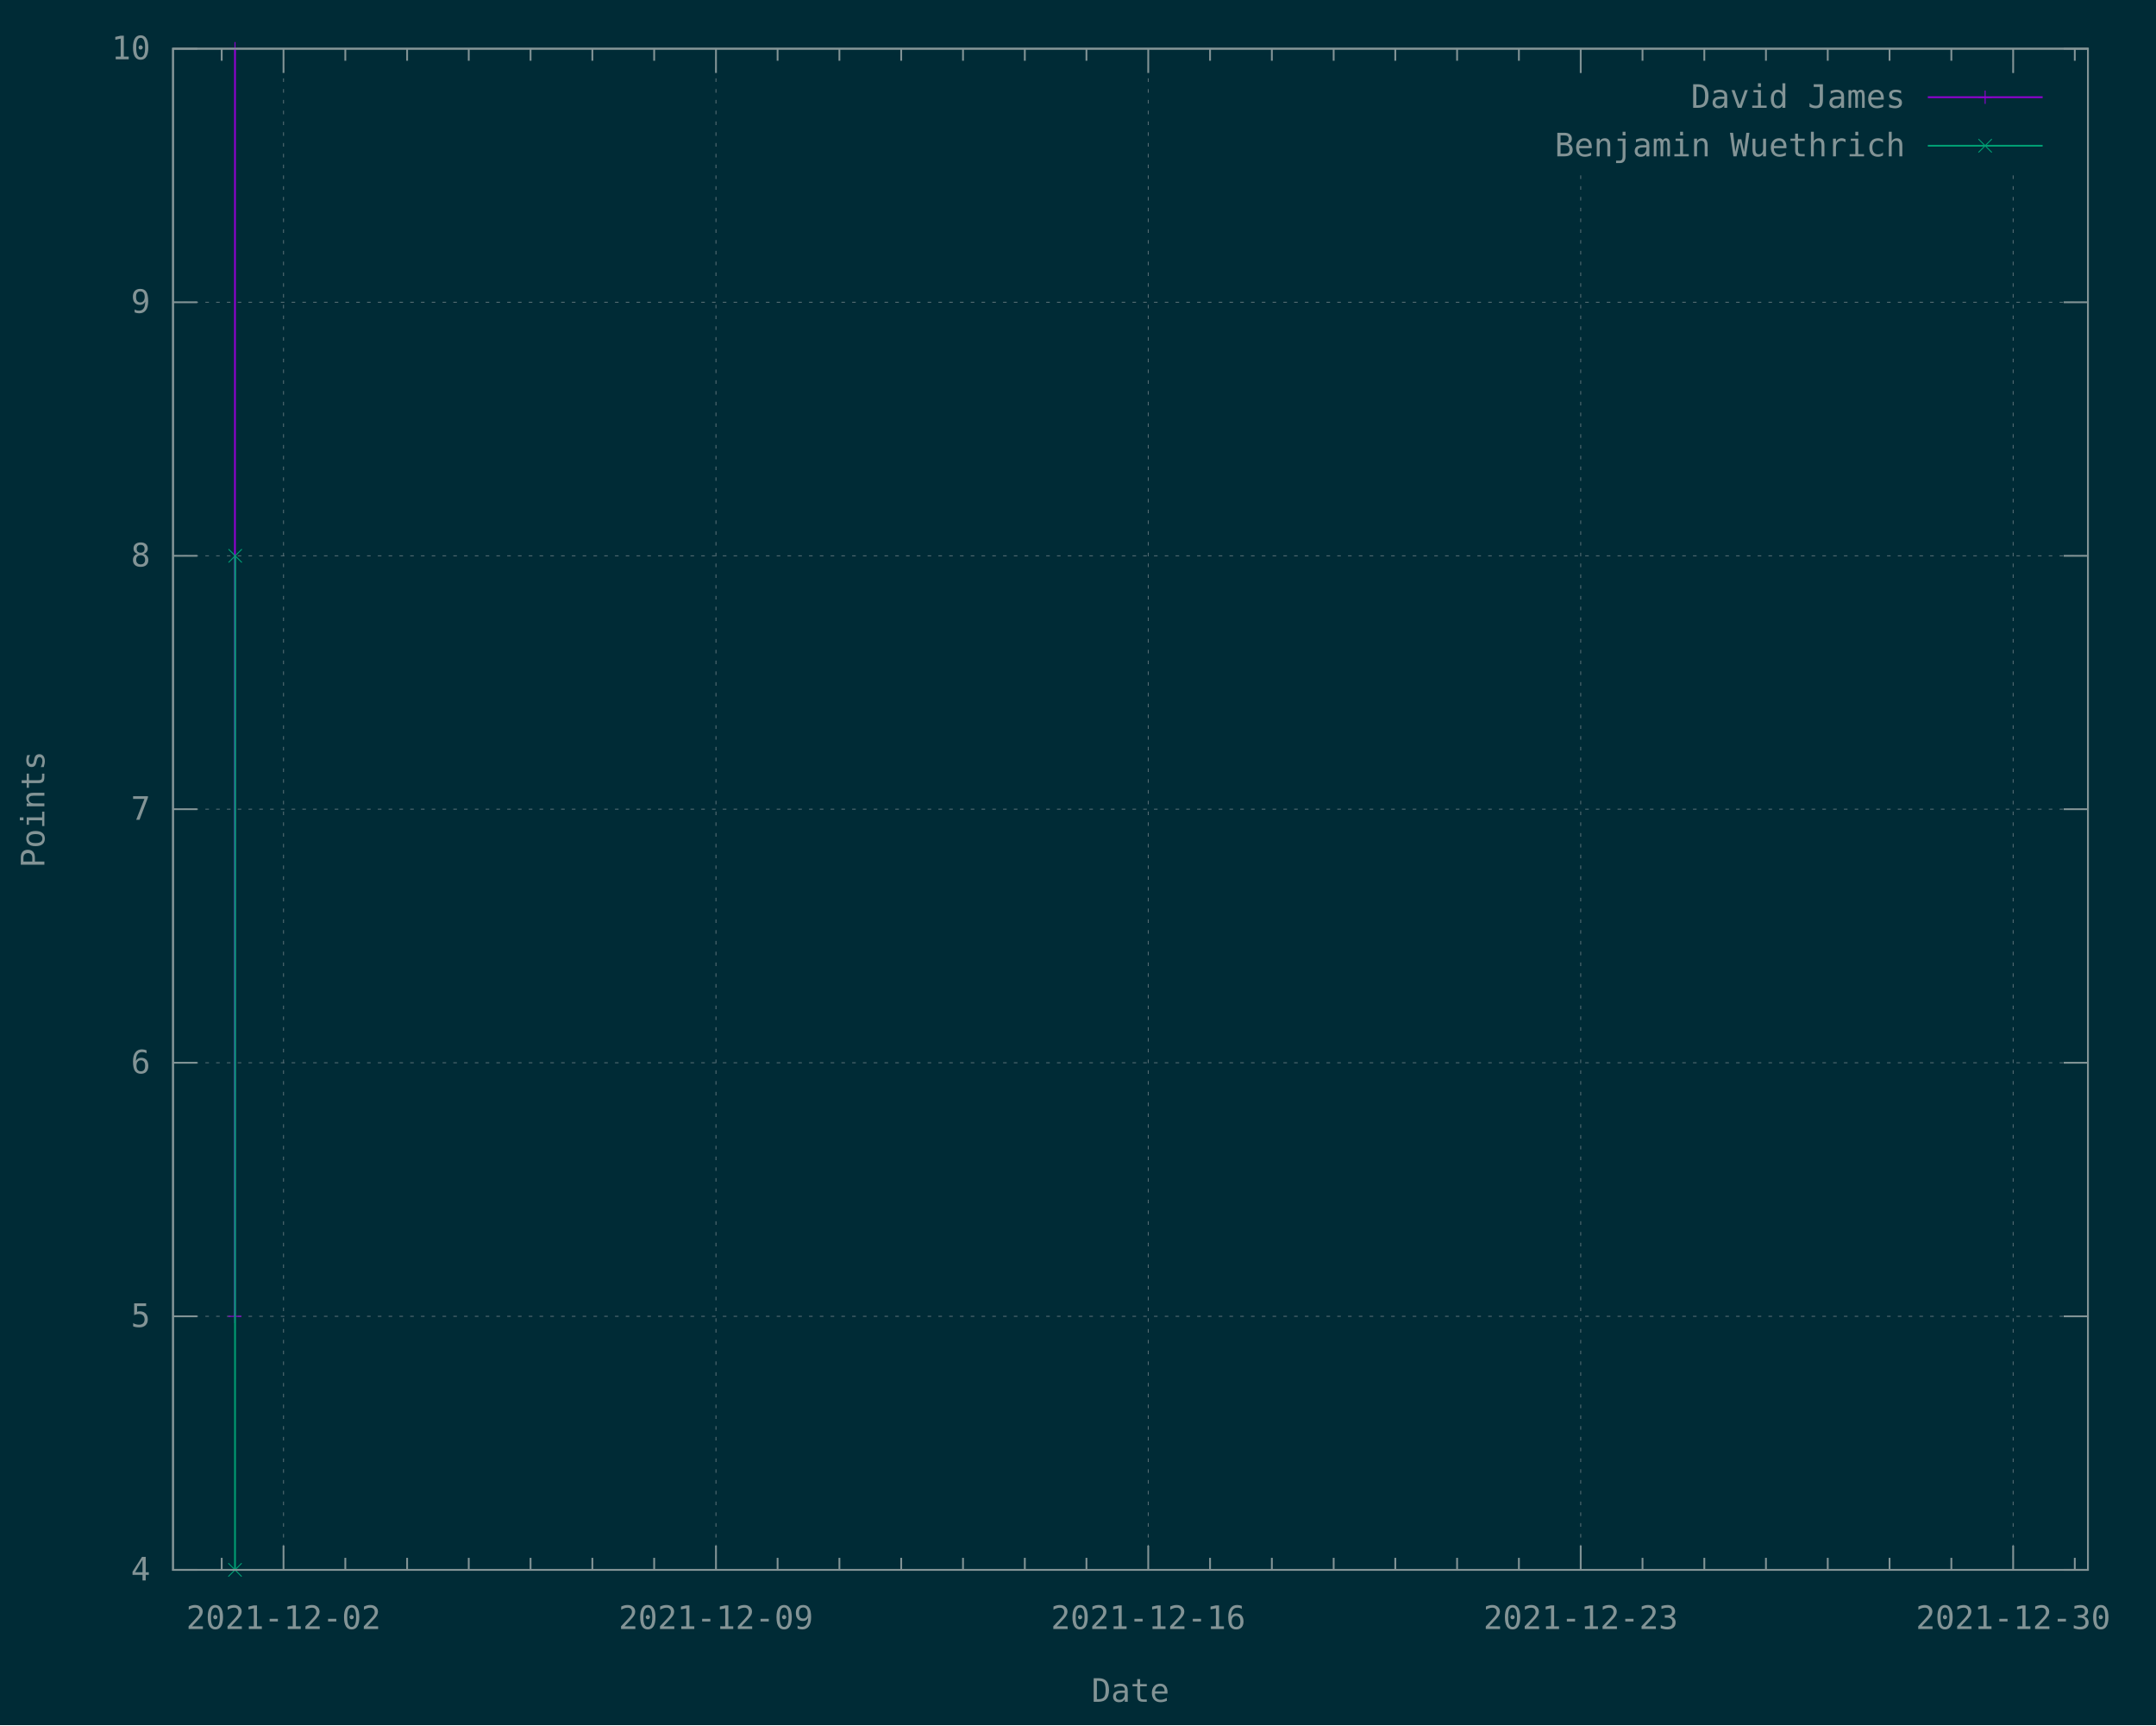
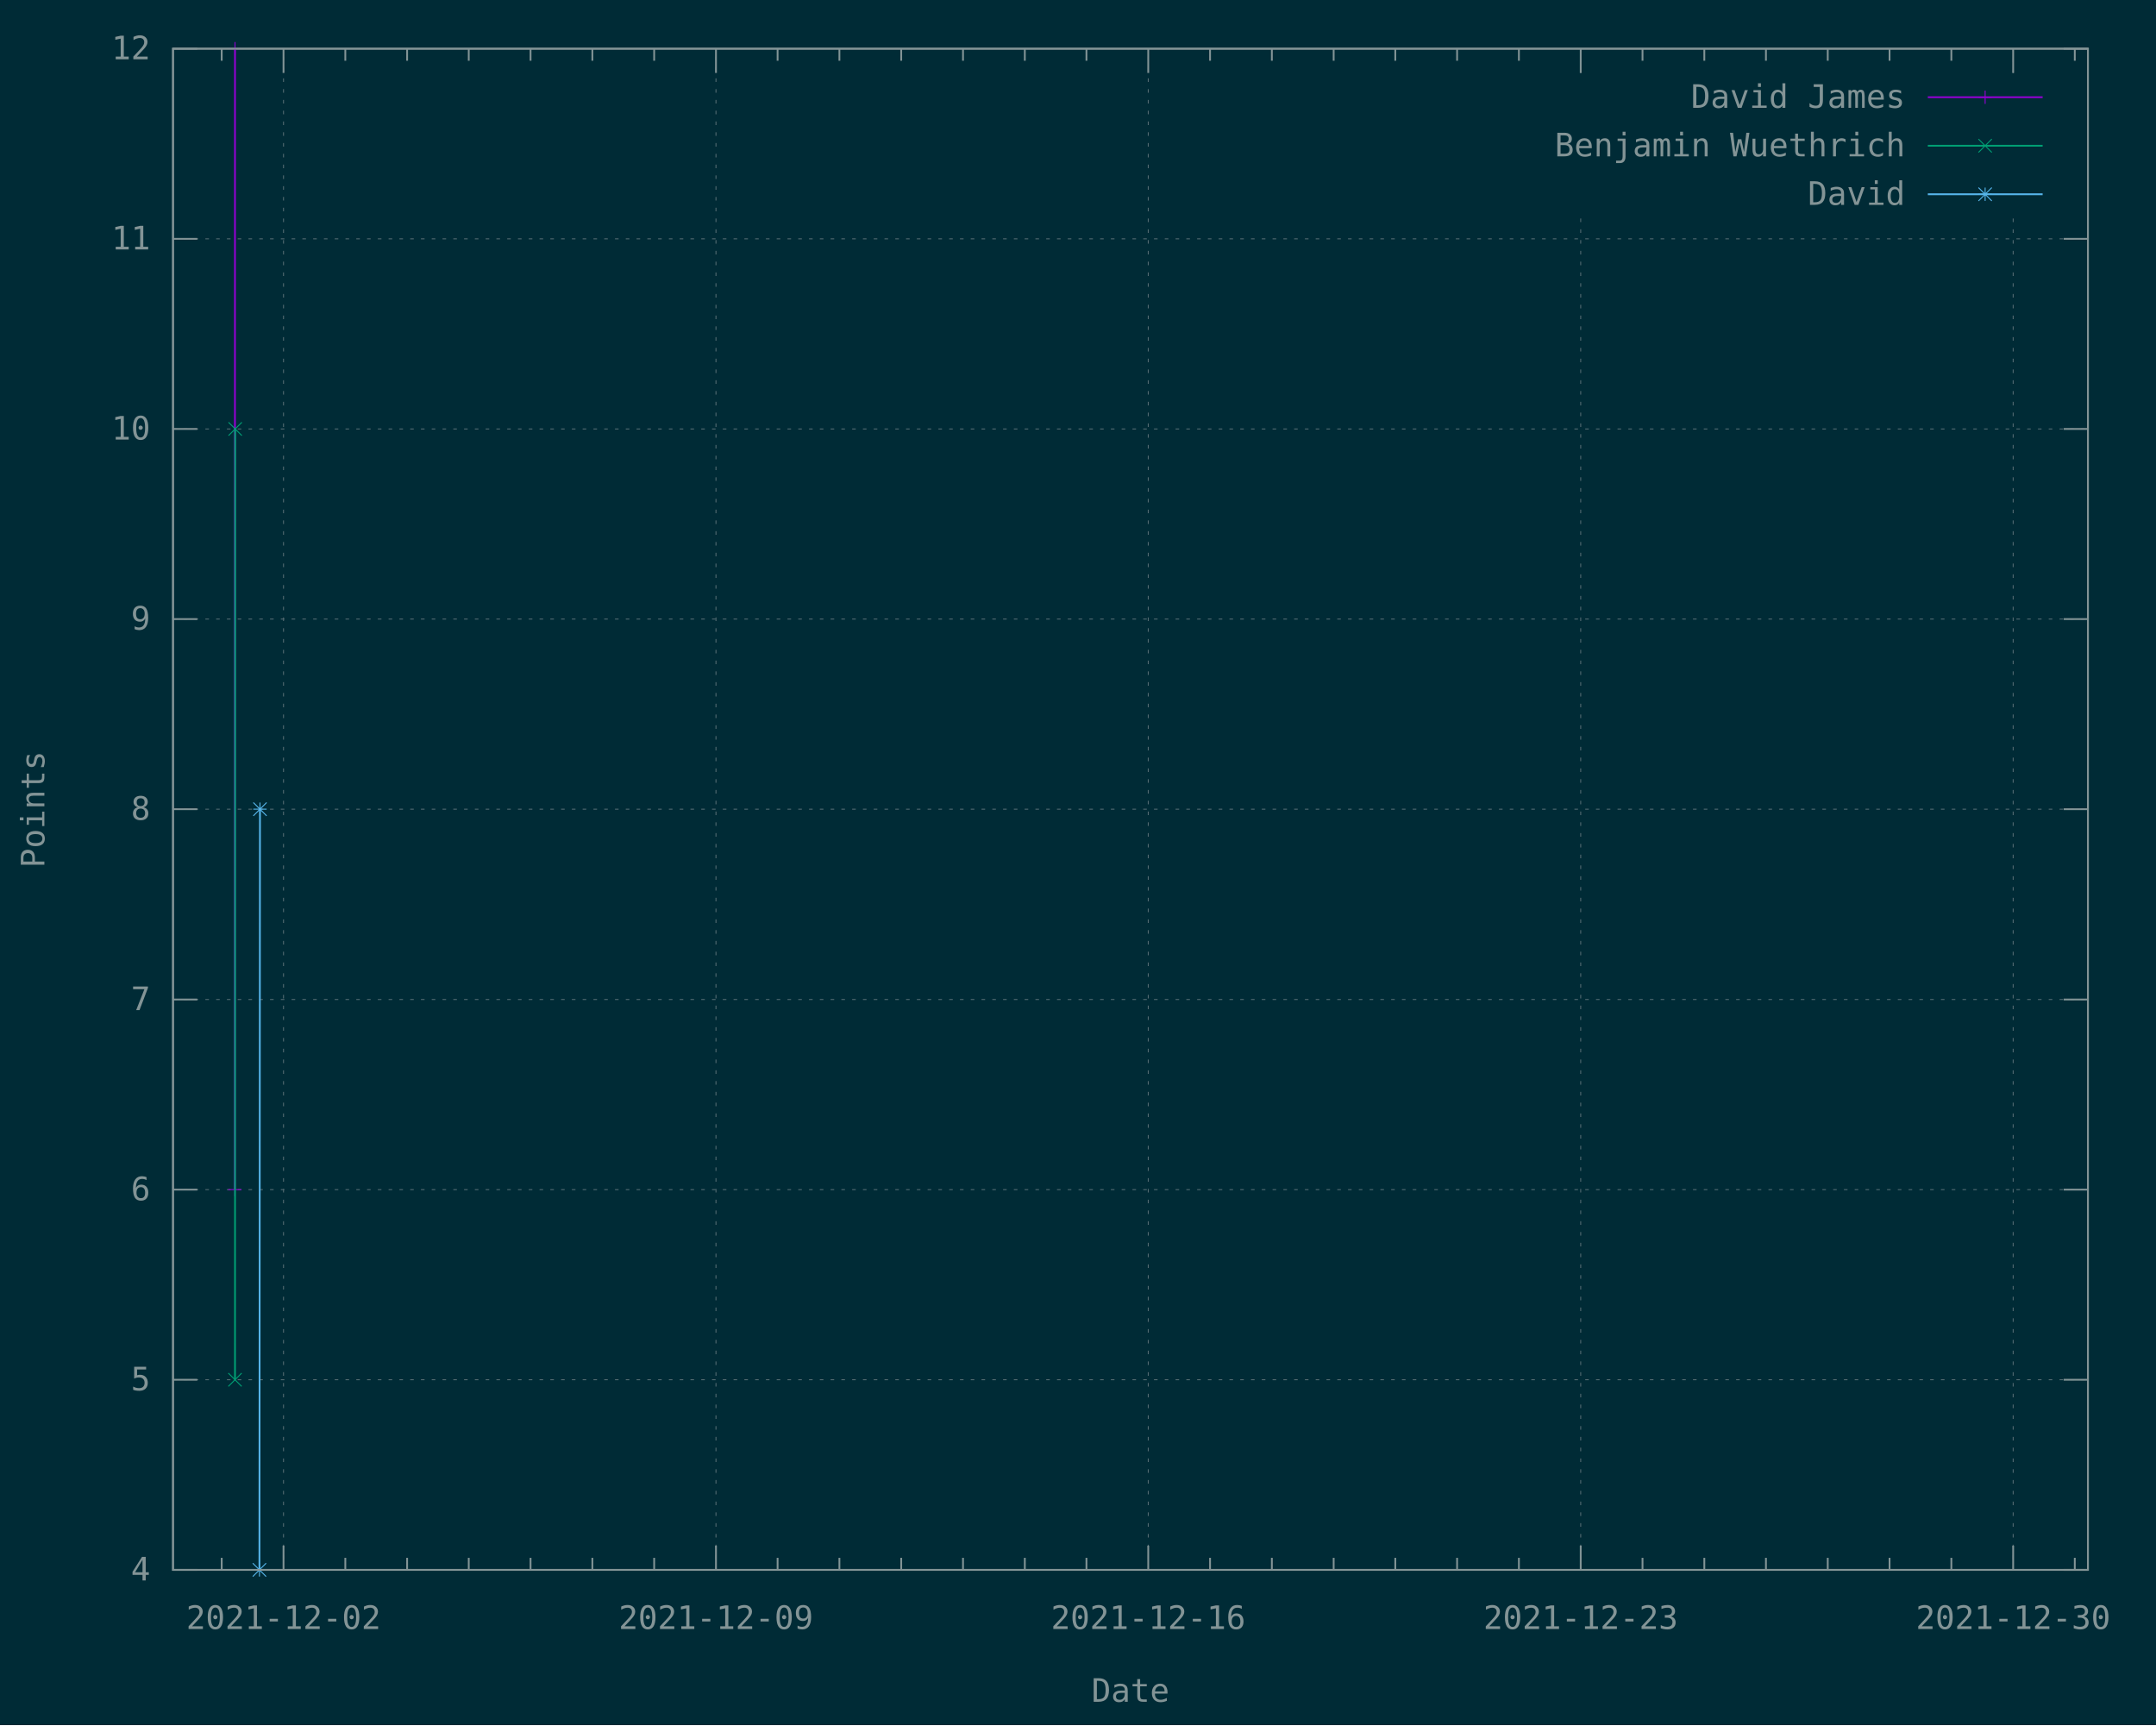
<svg xmlns="http://www.w3.org/2000/svg" xmlns:xlink="http://www.w3.org/1999/xlink" width="1200" height="960" viewBox="0 0 1200 960">
  <g id="gnuplot_canvas">
    <rect x="0" y="0" width="1200" height="960" fill="#002b36" />
    <defs>
      <circle id="gpDot" r="0.5" stroke-width="0.5" stroke="currentColor" />
      <path id="gpPt0" stroke-width="0.148" stroke="currentColor" d="M-1,0 h2 M0,-1 v2" />
      <path id="gpPt1" stroke-width="0.148" stroke="currentColor" d="M-1,-1 L1,1 M1,-1 L-1,1" />
      <path id="gpPt2" stroke-width="0.148" stroke="currentColor" d="M-1,0 L1,0 M0,-1 L0,1 M-1,-1 L1,1 M-1,1 L1,-1" />
      <rect id="gpPt3" stroke-width="0.148" stroke="currentColor" x="-1" y="-1" width="2" height="2" />
      <rect id="gpPt4" stroke-width="0.148" stroke="currentColor" fill="currentColor" x="-1" y="-1" width="2" height="2" />
      <circle id="gpPt5" stroke-width="0.148" stroke="currentColor" cx="0" cy="0" r="1" />
      <use xlink:href="#gpPt5" id="gpPt6" fill="currentColor" stroke="none" />
      <path id="gpPt7" stroke-width="0.148" stroke="currentColor" d="M0,-1.33 L-1.33,0.67 L1.33,0.67 z" />
      <use xlink:href="#gpPt7" id="gpPt8" fill="currentColor" stroke="none" />
      <use xlink:href="#gpPt7" id="gpPt9" stroke="currentColor" transform="rotate(180)" />
      <use xlink:href="#gpPt9" id="gpPt10" fill="currentColor" stroke="none" />
      <use xlink:href="#gpPt3" id="gpPt11" stroke="currentColor" transform="rotate(45)" />
      <use xlink:href="#gpPt11" id="gpPt12" fill="currentColor" stroke="none" />
      <path id="gpPt13" stroke-width="0.148" stroke="currentColor" d="M0,1.330 L1.265,0.411 L0.782,-1.067 L-0.782,-1.076 L-1.265,0.411 z" />
      <use xlink:href="#gpPt13" id="gpPt14" fill="currentColor" stroke="none" />
      <filter id="textbox" filterUnits="objectBoundingBox" x="0" y="0" height="1" width="1">
        <feFlood flood-color="#002B36" flood-opacity="1" result="bgnd" />
        <feComposite in="SourceGraphic" in2="bgnd" operator="atop" />
      </filter>
      <filter id="greybox" filterUnits="objectBoundingBox" x="0" y="0" height="1" width="1">
        <feFlood flood-color="lightgrey" flood-opacity="1" result="grey" />
        <feComposite in="SourceGraphic" in2="grey" operator="atop" />
      </filter>
    </defs>
    <g fill="none" color="#002B36" stroke="currentColor" stroke-width="1.00" stroke-linecap="butt" stroke-linejoin="miter">
</g>
    <g fill="none" color="black" stroke="currentColor" stroke-width="1.00" stroke-linecap="butt" stroke-linejoin="miter">
</g>
    <g fill="none" color="black" stroke="rgb(131, 148, 150)" stroke-width="0.50" stroke-linecap="butt" stroke-linejoin="miter">
</g>
    <g fill="none" color="gray" stroke="currentColor" stroke-width="0.50" stroke-linecap="butt" stroke-linejoin="miter">
      <path stroke="rgb( 88, 110, 117)" stroke-dasharray="2,4" class="gridline" d="M96.3,873.6 L1162.1,873.6  " />
    </g>
    <g fill="none" color="gray" stroke="rgb( 88, 110, 117)" stroke-width="1.00" stroke-linecap="butt" stroke-linejoin="miter">
</g>
    <g fill="none" color="black" stroke="currentColor" stroke-width="1.00" stroke-linecap="butt" stroke-linejoin="miter">
      <path stroke="rgb(131, 148, 150)" d="M96.3,873.6 L109.8,873.6 M1162.1,873.6 L1148.6,873.6  " />
      <g transform="translate(83.7,879.5)" stroke="none" fill="rgb(131,148,150)" font-family="Inconsolata" font-size="18.00" text-anchor="end">
        <text>
          <tspan font-family="Inconsolata"> 4</tspan>
        </text>
      </g>
    </g>
    <g fill="none" color="black" stroke="currentColor" stroke-width="1.00" stroke-linecap="butt" stroke-linejoin="miter">
</g>
    <g fill="none" color="black" stroke="rgb(131, 148, 150)" stroke-width="0.50" stroke-linecap="butt" stroke-linejoin="miter">
</g>
    <g fill="none" color="gray" stroke="currentColor" stroke-width="0.50" stroke-linecap="butt" stroke-linejoin="miter">
-       <path stroke="rgb( 88, 110, 117)" stroke-dasharray="2,4" class="gridline" d="M96.3,732.5 L1162.1,732.5  " />
-     </g>
-     <g fill="none" color="gray" stroke="rgb( 88, 110, 117)" stroke-width="1.00" stroke-linecap="butt" stroke-linejoin="miter">
- </g>
-     <g fill="none" color="black" stroke="currentColor" stroke-width="1.00" stroke-linecap="butt" stroke-linejoin="miter">
-       <path stroke="rgb(131, 148, 150)" d="M96.3,732.5 L109.8,732.5 M1162.1,732.5 L1148.6,732.5  " />
-       <g transform="translate(83.7,738.4)" stroke="none" fill="rgb(131,148,150)" font-family="Inconsolata" font-size="18.00" text-anchor="end">
+       <path stroke="rgb( 88, 110, 117)" stroke-dasharray="2,4" class="gridline" d="M96.3,767.8 L1162.1,767.8  " />
+     </g>
+     <g fill="none" color="gray" stroke="rgb( 88, 110, 117)" stroke-width="1.00" stroke-linecap="butt" stroke-linejoin="miter">
+ </g>
+     <g fill="none" color="black" stroke="currentColor" stroke-width="1.00" stroke-linecap="butt" stroke-linejoin="miter">
+       <path stroke="rgb(131, 148, 150)" d="M96.3,767.8 L109.8,767.8 M1162.1,767.8 L1148.6,767.8  " />
+       <g transform="translate(83.7,773.7)" stroke="none" fill="rgb(131,148,150)" font-family="Inconsolata" font-size="18.00" text-anchor="end">
        <text>
          <tspan font-family="Inconsolata"> 5</tspan>
        </text>
      </g>
    </g>
    <g fill="none" color="black" stroke="currentColor" stroke-width="1.00" stroke-linecap="butt" stroke-linejoin="miter">
</g>
    <g fill="none" color="black" stroke="rgb(131, 148, 150)" stroke-width="0.50" stroke-linecap="butt" stroke-linejoin="miter">
</g>
    <g fill="none" color="gray" stroke="currentColor" stroke-width="0.50" stroke-linecap="butt" stroke-linejoin="miter">
-       <path stroke="rgb( 88, 110, 117)" stroke-dasharray="2,4" class="gridline" d="M96.3,591.4 L1162.1,591.4  " />
-     </g>
-     <g fill="none" color="gray" stroke="rgb( 88, 110, 117)" stroke-width="1.00" stroke-linecap="butt" stroke-linejoin="miter">
- </g>
-     <g fill="none" color="black" stroke="currentColor" stroke-width="1.00" stroke-linecap="butt" stroke-linejoin="miter">
-       <path stroke="rgb(131, 148, 150)" d="M96.3,591.4 L109.8,591.4 M1162.1,591.4 L1148.6,591.4  " />
-       <g transform="translate(83.7,597.3)" stroke="none" fill="rgb(131,148,150)" font-family="Inconsolata" font-size="18.00" text-anchor="end">
+       <path stroke="rgb( 88, 110, 117)" stroke-dasharray="2,4" class="gridline" d="M96.3,662.0 L1162.1,662.0  " />
+     </g>
+     <g fill="none" color="gray" stroke="rgb( 88, 110, 117)" stroke-width="1.00" stroke-linecap="butt" stroke-linejoin="miter">
+ </g>
+     <g fill="none" color="black" stroke="currentColor" stroke-width="1.00" stroke-linecap="butt" stroke-linejoin="miter">
+       <path stroke="rgb(131, 148, 150)" d="M96.3,662.0 L109.8,662.0 M1162.1,662.0 L1148.6,662.0  " />
+       <g transform="translate(83.7,667.9)" stroke="none" fill="rgb(131,148,150)" font-family="Inconsolata" font-size="18.00" text-anchor="end">
        <text>
          <tspan font-family="Inconsolata"> 6</tspan>
+         </text>
+       </g>
+     </g>
+     <g fill="none" color="black" stroke="currentColor" stroke-width="1.00" stroke-linecap="butt" stroke-linejoin="miter">
+ </g>
+     <g fill="none" color="black" stroke="rgb(131, 148, 150)" stroke-width="0.50" stroke-linecap="butt" stroke-linejoin="miter">
+ </g>
+     <g fill="none" color="gray" stroke="currentColor" stroke-width="0.50" stroke-linecap="butt" stroke-linejoin="miter">
+       <path stroke="rgb( 88, 110, 117)" stroke-dasharray="2,4" class="gridline" d="M96.3,556.2 L1162.1,556.2  " />
+     </g>
+     <g fill="none" color="gray" stroke="rgb( 88, 110, 117)" stroke-width="1.00" stroke-linecap="butt" stroke-linejoin="miter">
+ </g>
+     <g fill="none" color="black" stroke="currentColor" stroke-width="1.00" stroke-linecap="butt" stroke-linejoin="miter">
+       <path stroke="rgb(131, 148, 150)" d="M96.3,556.2 L109.8,556.2 M1162.1,556.2 L1148.6,556.2  " />
+       <g transform="translate(83.7,562.1)" stroke="none" fill="rgb(131,148,150)" font-family="Inconsolata" font-size="18.00" text-anchor="end">
+         <text>
+           <tspan font-family="Inconsolata"> 7</tspan>
        </text>
      </g>
    </g>
    <g fill="none" color="black" stroke="currentColor" stroke-width="1.00" stroke-linecap="butt" stroke-linejoin="miter">
</g>
    <g fill="none" color="black" stroke="rgb(131, 148, 150)" stroke-width="0.50" stroke-linecap="butt" stroke-linejoin="miter">
</g>
    <g fill="none" color="gray" stroke="currentColor" stroke-width="0.50" stroke-linecap="butt" stroke-linejoin="miter">
      <path stroke="rgb( 88, 110, 117)" stroke-dasharray="2,4" class="gridline" d="M96.3,450.3 L1162.1,450.3  " />
    </g>
    <g fill="none" color="gray" stroke="rgb( 88, 110, 117)" stroke-width="1.00" stroke-linecap="butt" stroke-linejoin="miter">
</g>
    <g fill="none" color="black" stroke="currentColor" stroke-width="1.00" stroke-linecap="butt" stroke-linejoin="miter">
      <path stroke="rgb(131, 148, 150)" d="M96.3,450.3 L109.8,450.3 M1162.1,450.3 L1148.6,450.3  " />
      <g transform="translate(83.7,456.2)" stroke="none" fill="rgb(131,148,150)" font-family="Inconsolata" font-size="18.00" text-anchor="end">
        <text>
-           <tspan font-family="Inconsolata"> 7</tspan>
-         </text>
-       </g>
-     </g>
-     <g fill="none" color="black" stroke="currentColor" stroke-width="1.00" stroke-linecap="butt" stroke-linejoin="miter">
- </g>
-     <g fill="none" color="black" stroke="rgb(131, 148, 150)" stroke-width="0.50" stroke-linecap="butt" stroke-linejoin="miter">
- </g>
-     <g fill="none" color="gray" stroke="currentColor" stroke-width="0.50" stroke-linecap="butt" stroke-linejoin="miter">
-       <path stroke="rgb( 88, 110, 117)" stroke-dasharray="2,4" class="gridline" d="M96.3,309.3 L1162.1,309.3  " />
-     </g>
-     <g fill="none" color="gray" stroke="rgb( 88, 110, 117)" stroke-width="1.00" stroke-linecap="butt" stroke-linejoin="miter">
- </g>
-     <g fill="none" color="black" stroke="currentColor" stroke-width="1.00" stroke-linecap="butt" stroke-linejoin="miter">
-       <path stroke="rgb(131, 148, 150)" d="M96.3,309.3 L109.8,309.3 M1162.1,309.3 L1148.6,309.3  " />
-       <g transform="translate(83.7,315.2)" stroke="none" fill="rgb(131,148,150)" font-family="Inconsolata" font-size="18.00" text-anchor="end">
-         <text>
          <tspan font-family="Inconsolata"> 8</tspan>
        </text>
      </g>
    </g>
    <g fill="none" color="black" stroke="currentColor" stroke-width="1.00" stroke-linecap="butt" stroke-linejoin="miter">
</g>
    <g fill="none" color="black" stroke="rgb(131, 148, 150)" stroke-width="0.50" stroke-linecap="butt" stroke-linejoin="miter">
</g>
    <g fill="none" color="gray" stroke="currentColor" stroke-width="0.50" stroke-linecap="butt" stroke-linejoin="miter">
-       <path stroke="rgb( 88, 110, 117)" stroke-dasharray="2,4" class="gridline" d="M96.3,168.2 L1162.1,168.2  " />
-     </g>
-     <g fill="none" color="gray" stroke="rgb( 88, 110, 117)" stroke-width="1.00" stroke-linecap="butt" stroke-linejoin="miter">
- </g>
-     <g fill="none" color="black" stroke="currentColor" stroke-width="1.00" stroke-linecap="butt" stroke-linejoin="miter">
-       <path stroke="rgb(131, 148, 150)" d="M96.3,168.2 L109.8,168.2 M1162.1,168.2 L1148.6,168.2  " />
-       <g transform="translate(83.7,174.1)" stroke="none" fill="rgb(131,148,150)" font-family="Inconsolata" font-size="18.00" text-anchor="end">
+       <path stroke="rgb( 88, 110, 117)" stroke-dasharray="2,4" class="gridline" d="M96.3,344.5 L1162.1,344.5  " />
+     </g>
+     <g fill="none" color="gray" stroke="rgb( 88, 110, 117)" stroke-width="1.00" stroke-linecap="butt" stroke-linejoin="miter">
+ </g>
+     <g fill="none" color="black" stroke="currentColor" stroke-width="1.00" stroke-linecap="butt" stroke-linejoin="miter">
+       <path stroke="rgb(131, 148, 150)" d="M96.3,344.5 L109.8,344.5 M1162.1,344.5 L1148.6,344.5  " />
+       <g transform="translate(83.7,350.4)" stroke="none" fill="rgb(131,148,150)" font-family="Inconsolata" font-size="18.00" text-anchor="end">
        <text>
          <tspan font-family="Inconsolata"> 9</tspan>
+         </text>
+       </g>
+     </g>
+     <g fill="none" color="black" stroke="currentColor" stroke-width="1.00" stroke-linecap="butt" stroke-linejoin="miter">
+ </g>
+     <g fill="none" color="black" stroke="rgb(131, 148, 150)" stroke-width="0.50" stroke-linecap="butt" stroke-linejoin="miter">
+ </g>
+     <g fill="none" color="gray" stroke="currentColor" stroke-width="0.50" stroke-linecap="butt" stroke-linejoin="miter">
+       <path stroke="rgb( 88, 110, 117)" stroke-dasharray="2,4" class="gridline" d="M96.3,238.7 L1162.1,238.7  " />
+     </g>
+     <g fill="none" color="gray" stroke="rgb( 88, 110, 117)" stroke-width="1.00" stroke-linecap="butt" stroke-linejoin="miter">
+ </g>
+     <g fill="none" color="black" stroke="currentColor" stroke-width="1.00" stroke-linecap="butt" stroke-linejoin="miter">
+       <path stroke="rgb(131, 148, 150)" d="M96.3,238.7 L109.8,238.7 M1162.1,238.7 L1148.6,238.7  " />
+       <g transform="translate(83.7,244.6)" stroke="none" fill="rgb(131,148,150)" font-family="Inconsolata" font-size="18.00" text-anchor="end">
+         <text>
+           <tspan font-family="Inconsolata"> 10</tspan>
+         </text>
+       </g>
+     </g>
+     <g fill="none" color="black" stroke="currentColor" stroke-width="1.00" stroke-linecap="butt" stroke-linejoin="miter">
+ </g>
+     <g fill="none" color="black" stroke="rgb(131, 148, 150)" stroke-width="0.50" stroke-linecap="butt" stroke-linejoin="miter">
+ </g>
+     <g fill="none" color="gray" stroke="currentColor" stroke-width="0.50" stroke-linecap="butt" stroke-linejoin="miter">
+       <path stroke="rgb( 88, 110, 117)" stroke-dasharray="2,4" class="gridline" d="M96.3,132.9 L1162.1,132.9  " />
+     </g>
+     <g fill="none" color="gray" stroke="rgb( 88, 110, 117)" stroke-width="1.00" stroke-linecap="butt" stroke-linejoin="miter">
+ </g>
+     <g fill="none" color="black" stroke="currentColor" stroke-width="1.00" stroke-linecap="butt" stroke-linejoin="miter">
+       <path stroke="rgb(131, 148, 150)" d="M96.3,132.9 L109.8,132.9 M1162.1,132.9 L1148.6,132.9  " />
+       <g transform="translate(83.7,138.8)" stroke="none" fill="rgb(131,148,150)" font-family="Inconsolata" font-size="18.00" text-anchor="end">
+         <text>
+           <tspan font-family="Inconsolata"> 11</tspan>
        </text>
      </g>
    </g>
    <g fill="none" color="black" stroke="currentColor" stroke-width="1.00" stroke-linecap="butt" stroke-linejoin="miter">
</g>
    <g fill="none" color="black" stroke="rgb(131, 148, 150)" stroke-width="0.50" stroke-linecap="butt" stroke-linejoin="miter">
</g>
    <g fill="none" color="gray" stroke="currentColor" stroke-width="0.50" stroke-linecap="butt" stroke-linejoin="miter">
      <path stroke="rgb( 88, 110, 117)" stroke-dasharray="2,4" class="gridline" d="M96.3,27.1 L1162.1,27.1  " />
    </g>
    <g fill="none" color="gray" stroke="rgb( 88, 110, 117)" stroke-width="1.00" stroke-linecap="butt" stroke-linejoin="miter">
</g>
    <g fill="none" color="black" stroke="currentColor" stroke-width="1.00" stroke-linecap="butt" stroke-linejoin="miter">
      <path stroke="rgb(131, 148, 150)" d="M96.3,27.1 L109.8,27.1 M1162.1,27.1 L1148.6,27.1  " />
      <g transform="translate(83.7,33.0)" stroke="none" fill="rgb(131,148,150)" font-family="Inconsolata" font-size="18.00" text-anchor="end">
        <text>
-           <tspan font-family="Inconsolata"> 10</tspan>
+           <tspan font-family="Inconsolata"> 12</tspan>
        </text>
      </g>
    </g>
    <g fill="none" color="black" stroke="currentColor" stroke-width="1.00" stroke-linecap="butt" stroke-linejoin="miter">
      <path stroke="rgb(131, 148, 150)" d="M123.4,873.6 L123.4,866.9 M123.4,27.1 L123.4,33.8  " />
    </g>
    <g fill="none" color="black" stroke="rgb(131, 148, 150)" stroke-width="0.50" stroke-linecap="butt" stroke-linejoin="miter">
</g>
    <g fill="none" color="gray" stroke="currentColor" stroke-width="0.50" stroke-linecap="butt" stroke-linejoin="miter">
      <path stroke="rgb( 88, 110, 117)" stroke-dasharray="2,4" class="gridline" d="M157.8,873.6 L157.8,27.1  " />
    </g>
    <g fill="none" color="gray" stroke="rgb( 88, 110, 117)" stroke-width="1.00" stroke-linecap="butt" stroke-linejoin="miter">
</g>
    <g fill="none" color="black" stroke="currentColor" stroke-width="1.00" stroke-linecap="butt" stroke-linejoin="miter">
      <path stroke="rgb(131, 148, 150)" d="M157.8,873.6 L157.8,860.1 M157.8,27.1 L157.8,40.6  " />
      <g transform="translate(157.8,906.5)" stroke="none" fill="rgb(131,148,150)" font-family="Inconsolata" font-size="18.00" text-anchor="middle">
        <text>
          <tspan font-family="Inconsolata">2021-12-02</tspan>
        </text>
      </g>
    </g>
    <g fill="none" color="black" stroke="currentColor" stroke-width="1.00" stroke-linecap="butt" stroke-linejoin="miter">
      <path stroke="rgb(131, 148, 150)" d="M192.2,873.6 L192.2,866.9 M192.2,27.1 L192.2,33.8 M226.6,873.6 L226.6,866.9 M226.6,27.1 L226.6,33.8   M260.9,873.6 L260.9,866.9 M260.9,27.1 L260.9,33.8 M295.3,873.6 L295.3,866.9 M295.3,27.1 L295.3,33.8   M329.7,873.6 L329.7,866.9 M329.7,27.1 L329.7,33.8 M364.1,873.6 L364.1,866.9 M364.1,27.1 L364.1,33.8    " />
    </g>
    <g fill="none" color="black" stroke="rgb(131, 148, 150)" stroke-width="0.50" stroke-linecap="butt" stroke-linejoin="miter">
</g>
    <g fill="none" color="gray" stroke="currentColor" stroke-width="0.50" stroke-linecap="butt" stroke-linejoin="miter">
      <path stroke="rgb( 88, 110, 117)" stroke-dasharray="2,4" class="gridline" d="M398.5,873.6 L398.5,27.1  " />
    </g>
    <g fill="none" color="gray" stroke="rgb( 88, 110, 117)" stroke-width="1.00" stroke-linecap="butt" stroke-linejoin="miter">
</g>
    <g fill="none" color="black" stroke="currentColor" stroke-width="1.00" stroke-linecap="butt" stroke-linejoin="miter">
      <path stroke="rgb(131, 148, 150)" d="M398.5,873.6 L398.5,860.1 M398.5,27.1 L398.5,40.6  " />
      <g transform="translate(398.5,906.5)" stroke="none" fill="rgb(131,148,150)" font-family="Inconsolata" font-size="18.00" text-anchor="middle">
        <text>
          <tspan font-family="Inconsolata">2021-12-09</tspan>
        </text>
      </g>
    </g>
    <g fill="none" color="black" stroke="currentColor" stroke-width="1.00" stroke-linecap="butt" stroke-linejoin="miter">
      <path stroke="rgb(131, 148, 150)" d="M432.8,873.6 L432.8,866.9 M432.8,27.1 L432.8,33.8 M467.2,873.6 L467.2,866.9 M467.2,27.1 L467.2,33.8   M501.6,873.6 L501.6,866.9 M501.6,27.1 L501.6,33.8 M536.0,873.6 L536.0,866.9 M536.0,27.1 L536.0,33.8   M570.4,873.6 L570.4,866.9 M570.4,27.1 L570.4,33.8 M604.7,873.6 L604.7,866.9 M604.7,27.1 L604.7,33.8    " />
    </g>
    <g fill="none" color="black" stroke="rgb(131, 148, 150)" stroke-width="0.50" stroke-linecap="butt" stroke-linejoin="miter">
</g>
    <g fill="none" color="gray" stroke="currentColor" stroke-width="0.50" stroke-linecap="butt" stroke-linejoin="miter">
      <path stroke="rgb( 88, 110, 117)" stroke-dasharray="2,4" class="gridline" d="M639.1,873.6 L639.1,27.1  " />
    </g>
    <g fill="none" color="gray" stroke="rgb( 88, 110, 117)" stroke-width="1.00" stroke-linecap="butt" stroke-linejoin="miter">
</g>
    <g fill="none" color="black" stroke="currentColor" stroke-width="1.00" stroke-linecap="butt" stroke-linejoin="miter">
      <path stroke="rgb(131, 148, 150)" d="M639.1,873.6 L639.1,860.1 M639.1,27.1 L639.1,40.6  " />
      <g transform="translate(639.1,906.5)" stroke="none" fill="rgb(131,148,150)" font-family="Inconsolata" font-size="18.00" text-anchor="middle">
        <text>
          <tspan font-family="Inconsolata">2021-12-16</tspan>
        </text>
      </g>
    </g>
    <g fill="none" color="black" stroke="currentColor" stroke-width="1.00" stroke-linecap="butt" stroke-linejoin="miter">
      <path stroke="rgb(131, 148, 150)" d="M673.5,873.6 L673.5,866.9 M673.5,27.1 L673.5,33.8 M707.9,873.6 L707.9,866.9 M707.9,27.1 L707.9,33.8   M742.3,873.6 L742.3,866.9 M742.3,27.1 L742.3,33.8 M776.6,873.6 L776.6,866.9 M776.6,27.1 L776.6,33.8   M811.0,873.6 L811.0,866.9 M811.0,27.1 L811.0,33.8 M845.4,873.6 L845.4,866.9 M845.4,27.1 L845.4,33.8    " />
    </g>
    <g fill="none" color="black" stroke="rgb(131, 148, 150)" stroke-width="0.50" stroke-linecap="butt" stroke-linejoin="miter">
</g>
    <g fill="none" color="gray" stroke="currentColor" stroke-width="0.50" stroke-linecap="butt" stroke-linejoin="miter">
-       <path stroke="rgb( 88, 110, 117)" stroke-dasharray="2,4" class="gridline" d="M879.8,873.6 L879.8,94.6 M879.8,40.6 L879.8,27.1  " />
+       <path stroke="rgb( 88, 110, 117)" stroke-dasharray="2,4" class="gridline" d="M879.8,873.6 L879.8,121.6 M879.8,40.6 L879.8,27.1  " />
    </g>
    <g fill="none" color="gray" stroke="rgb( 88, 110, 117)" stroke-width="1.00" stroke-linecap="butt" stroke-linejoin="miter">
</g>
    <g fill="none" color="black" stroke="currentColor" stroke-width="1.00" stroke-linecap="butt" stroke-linejoin="miter">
      <path stroke="rgb(131, 148, 150)" d="M879.8,873.6 L879.8,860.1 M879.8,27.1 L879.8,40.6  " />
      <g transform="translate(879.8,906.5)" stroke="none" fill="rgb(131,148,150)" font-family="Inconsolata" font-size="18.00" text-anchor="middle">
        <text>
          <tspan font-family="Inconsolata">2021-12-23</tspan>
        </text>
      </g>
    </g>
    <g fill="none" color="black" stroke="currentColor" stroke-width="1.00" stroke-linecap="butt" stroke-linejoin="miter">
      <path stroke="rgb(131, 148, 150)" d="M914.2,873.6 L914.2,866.9 M914.2,27.1 L914.2,33.8 M948.6,873.6 L948.6,866.9 M948.6,27.1 L948.6,33.8   M982.9,873.6 L982.9,866.9 M982.9,27.1 L982.9,33.8 M1017.3,873.6 L1017.3,866.9 M1017.3,27.1 L1017.3,33.8   M1051.7,873.6 L1051.7,866.9 M1051.7,27.1 L1051.7,33.8 M1086.1,873.6 L1086.1,866.9 M1086.1,27.1 L1086.1,33.8    " />
    </g>
    <g fill="none" color="black" stroke="rgb(131, 148, 150)" stroke-width="0.50" stroke-linecap="butt" stroke-linejoin="miter">
</g>
    <g fill="none" color="gray" stroke="currentColor" stroke-width="0.50" stroke-linecap="butt" stroke-linejoin="miter">
-       <path stroke="rgb( 88, 110, 117)" stroke-dasharray="2,4" class="gridline" d="M1120.5,873.6 L1120.5,94.6 M1120.5,40.6 L1120.5,27.1  " />
+       <path stroke="rgb( 88, 110, 117)" stroke-dasharray="2,4" class="gridline" d="M1120.5,873.6 L1120.5,121.6 M1120.5,40.6 L1120.5,27.1  " />
    </g>
    <g fill="none" color="gray" stroke="rgb( 88, 110, 117)" stroke-width="1.00" stroke-linecap="butt" stroke-linejoin="miter">
</g>
    <g fill="none" color="black" stroke="currentColor" stroke-width="1.00" stroke-linecap="butt" stroke-linejoin="miter">
      <path stroke="rgb(131, 148, 150)" d="M1120.5,873.6 L1120.5,860.1 M1120.5,27.1 L1120.5,40.6  " />
      <g transform="translate(1120.5,906.5)" stroke="none" fill="rgb(131,148,150)" font-family="Inconsolata" font-size="18.00" text-anchor="middle">
        <text>
          <tspan font-family="Inconsolata">2021-12-30</tspan>
        </text>
      </g>
    </g>
    <g fill="none" color="black" stroke="currentColor" stroke-width="1.00" stroke-linecap="butt" stroke-linejoin="miter">
      <path stroke="rgb(131, 148, 150)" d="M1154.8,873.6 L1154.8,866.9 M1154.8,27.1 L1154.8,33.8  " />
    </g>
    <g fill="none" color="black" stroke="currentColor" stroke-width="1.00" stroke-linecap="butt" stroke-linejoin="miter">
      <path stroke="rgb(131, 148, 150)" d="M96.3,27.1 L96.3,873.6 L1162.1,873.6 L1162.1,27.1 L96.3,27.1 Z  " />
    </g>
    <g fill="none" color="black" stroke="currentColor" stroke-width="1.00" stroke-linecap="butt" stroke-linejoin="miter">
      <g transform="translate(24.7,450.4) rotate(270)" stroke="none" fill="rgb(131,148,150)" font-family="Inconsolata" font-size="18.00" text-anchor="middle">
        <text>
          <tspan font-family="Inconsolata">Points</tspan>
        </text>
      </g>
    </g>
    <g fill="none" color="black" stroke="currentColor" stroke-width="1.00" stroke-linecap="butt" stroke-linejoin="miter">
      <g transform="translate(629.2,947.0)" stroke="none" fill="rgb(131,148,150)" font-family="Inconsolata" font-size="18.00" text-anchor="middle">
        <text>
          <tspan font-family="Inconsolata">Date</tspan>
        </text>
      </g>
    </g>
    <g fill="none" color="black" stroke="currentColor" stroke-width="1.00" stroke-linecap="butt" stroke-linejoin="miter">
</g>
    <g id="gnuplot_plot_1">
      <g fill="none" color="black" stroke="currentColor" stroke-width="1.00" stroke-linecap="butt" stroke-linejoin="miter">
        <g transform="translate(1060.4,60.0)" stroke="none" fill="rgb(131,148,150)" font-family="Inconsolata" font-size="18.00" text-anchor="end">
          <text>
            <tspan font-family="Inconsolata">David James</tspan>
          </text>
        </g>
      </g>
      <g fill="none" color="black" stroke="currentColor" stroke-width="1.00" stroke-linecap="butt" stroke-linejoin="miter">
-         <path stroke="rgb(148,   0, 211)" d="M1073.0,54.1 L1136.9,54.1 M130.7,732.5 L130.8,27.1  " />
-         <use xlink:href="#gpPt0" transform="translate(130.7,732.5) scale(3.71)" color="rgb(148,   0, 211)" />
+         <path stroke="rgb(148,   0, 211)" d="M1073.0,54.1 L1136.9,54.1 M130.7,662.0 L130.8,27.1  " />
+         <use xlink:href="#gpPt0" transform="translate(130.7,662.0) scale(3.71)" color="rgb(148,   0, 211)" />
        <use xlink:href="#gpPt0" transform="translate(130.8,27.1) scale(3.71)" color="rgb(148,   0, 211)" />
        <use xlink:href="#gpPt0" transform="translate(1104.9,54.1) scale(3.71)" color="rgb(148,   0, 211)" />
      </g>
    </g>
    <g id="gnuplot_plot_2">
      <g fill="none" color="black" stroke="currentColor" stroke-width="1.00" stroke-linecap="butt" stroke-linejoin="miter">
        <g transform="translate(1060.4,87.0)" stroke="none" fill="rgb(131,148,150)" font-family="Inconsolata" font-size="18.00" text-anchor="end">
          <text>
            <tspan font-family="Inconsolata">Benjamin Wuethrich</tspan>
          </text>
        </g>
      </g>
      <g fill="none" color="black" stroke="currentColor" stroke-width="1.00" stroke-linecap="butt" stroke-linejoin="miter">
-         <path stroke="rgb(  0, 158, 115)" d="M1073.0,81.1 L1136.9,81.1 M130.8,873.6 L130.9,309.3  " />
-         <use xlink:href="#gpPt1" transform="translate(130.8,873.6) scale(3.71)" color="rgb(  0, 158, 115)" />
-         <use xlink:href="#gpPt1" transform="translate(130.9,309.3) scale(3.71)" color="rgb(  0, 158, 115)" />
+         <path stroke="rgb(  0, 158, 115)" d="M1073.0,81.1 L1136.9,81.1 M130.8,767.8 L130.9,238.7  " />
+         <use xlink:href="#gpPt1" transform="translate(130.8,767.8) scale(3.71)" color="rgb(  0, 158, 115)" />
+         <use xlink:href="#gpPt1" transform="translate(130.9,238.7) scale(3.71)" color="rgb(  0, 158, 115)" />
        <use xlink:href="#gpPt1" transform="translate(1104.9,81.1) scale(3.71)" color="rgb(  0, 158, 115)" />
      </g>
    </g>
-     <g fill="none" color="#002B36" stroke="rgb(  0, 158, 115)" stroke-width="2.00" stroke-linecap="butt" stroke-linejoin="miter">
+     <g id="gnuplot_plot_3">
+       <g fill="none" color="black" stroke="currentColor" stroke-width="1.00" stroke-linecap="butt" stroke-linejoin="miter">
+         <g transform="translate(1060.4,114.0)" stroke="none" fill="rgb(131,148,150)" font-family="Inconsolata" font-size="18.00" text-anchor="end">
+           <text>
+             <tspan font-family="Inconsolata">David</tspan>
+           </text>
+         </g>
+       </g>
+       <g fill="none" color="black" stroke="currentColor" stroke-width="1.00" stroke-linecap="butt" stroke-linejoin="miter">
+         <path stroke="rgb( 86, 180, 233)" d="M1073.0,108.1 L1136.9,108.1 M144.4,873.6 L144.7,450.3  " />
+         <use xlink:href="#gpPt2" transform="translate(144.4,873.6) scale(3.71)" color="rgb( 86, 180, 233)" />
+         <use xlink:href="#gpPt2" transform="translate(144.7,450.3) scale(3.71)" color="rgb( 86, 180, 233)" />
+         <use xlink:href="#gpPt2" transform="translate(1104.9,108.1) scale(3.71)" color="rgb( 86, 180, 233)" />
+       </g>
+     </g>
+     <g fill="none" color="#002B36" stroke="rgb( 86, 180, 233)" stroke-width="2.00" stroke-linecap="butt" stroke-linejoin="miter">
</g>
    <g fill="none" color="black" stroke="currentColor" stroke-width="2.00" stroke-linecap="butt" stroke-linejoin="miter">
</g>
    <g fill="none" color="black" stroke="black" stroke-width="1.00" stroke-linecap="butt" stroke-linejoin="miter">
</g>
    <g fill="none" color="black" stroke="currentColor" stroke-width="1.00" stroke-linecap="butt" stroke-linejoin="miter">
      <path stroke="rgb(131, 148, 150)" d="M96.3,27.1 L96.3,873.6 L1162.1,873.6 L1162.1,27.1 L96.3,27.1 Z  " />
    </g>
    <g fill="none" color="black" stroke="currentColor" stroke-width="1.00" stroke-linecap="butt" stroke-linejoin="miter">
</g>
  </g>
</svg>
